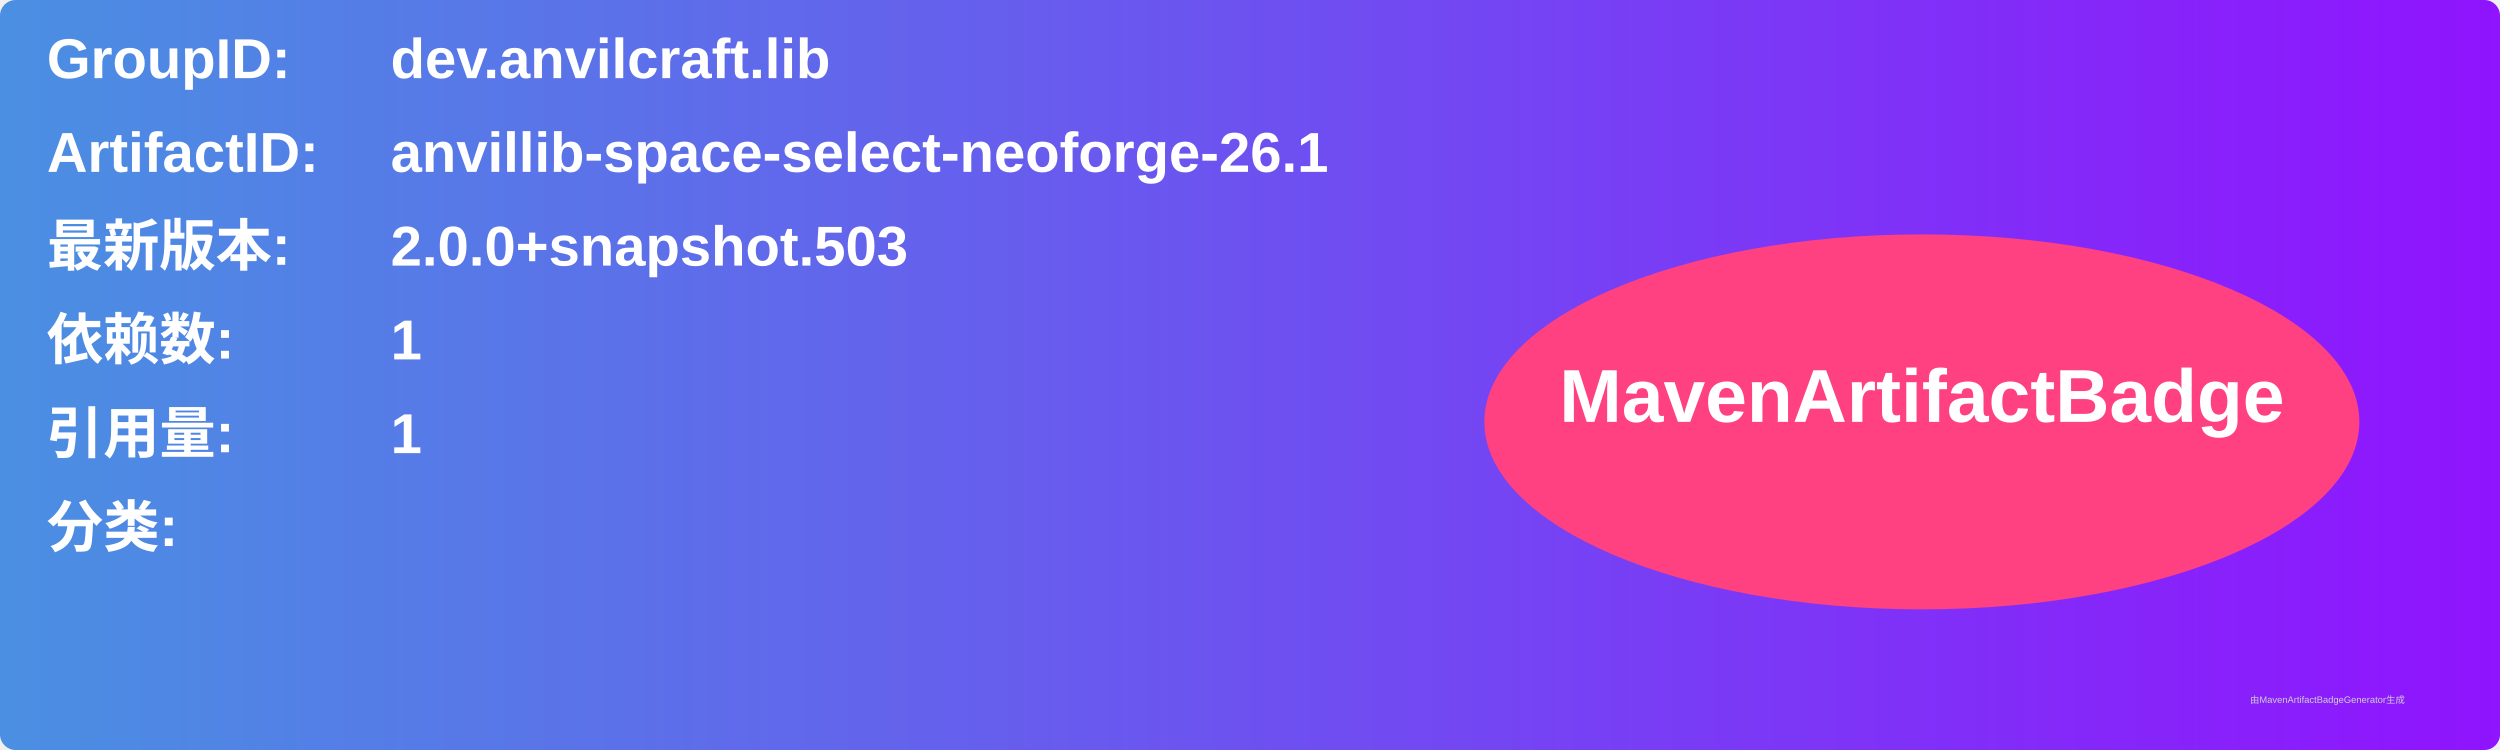
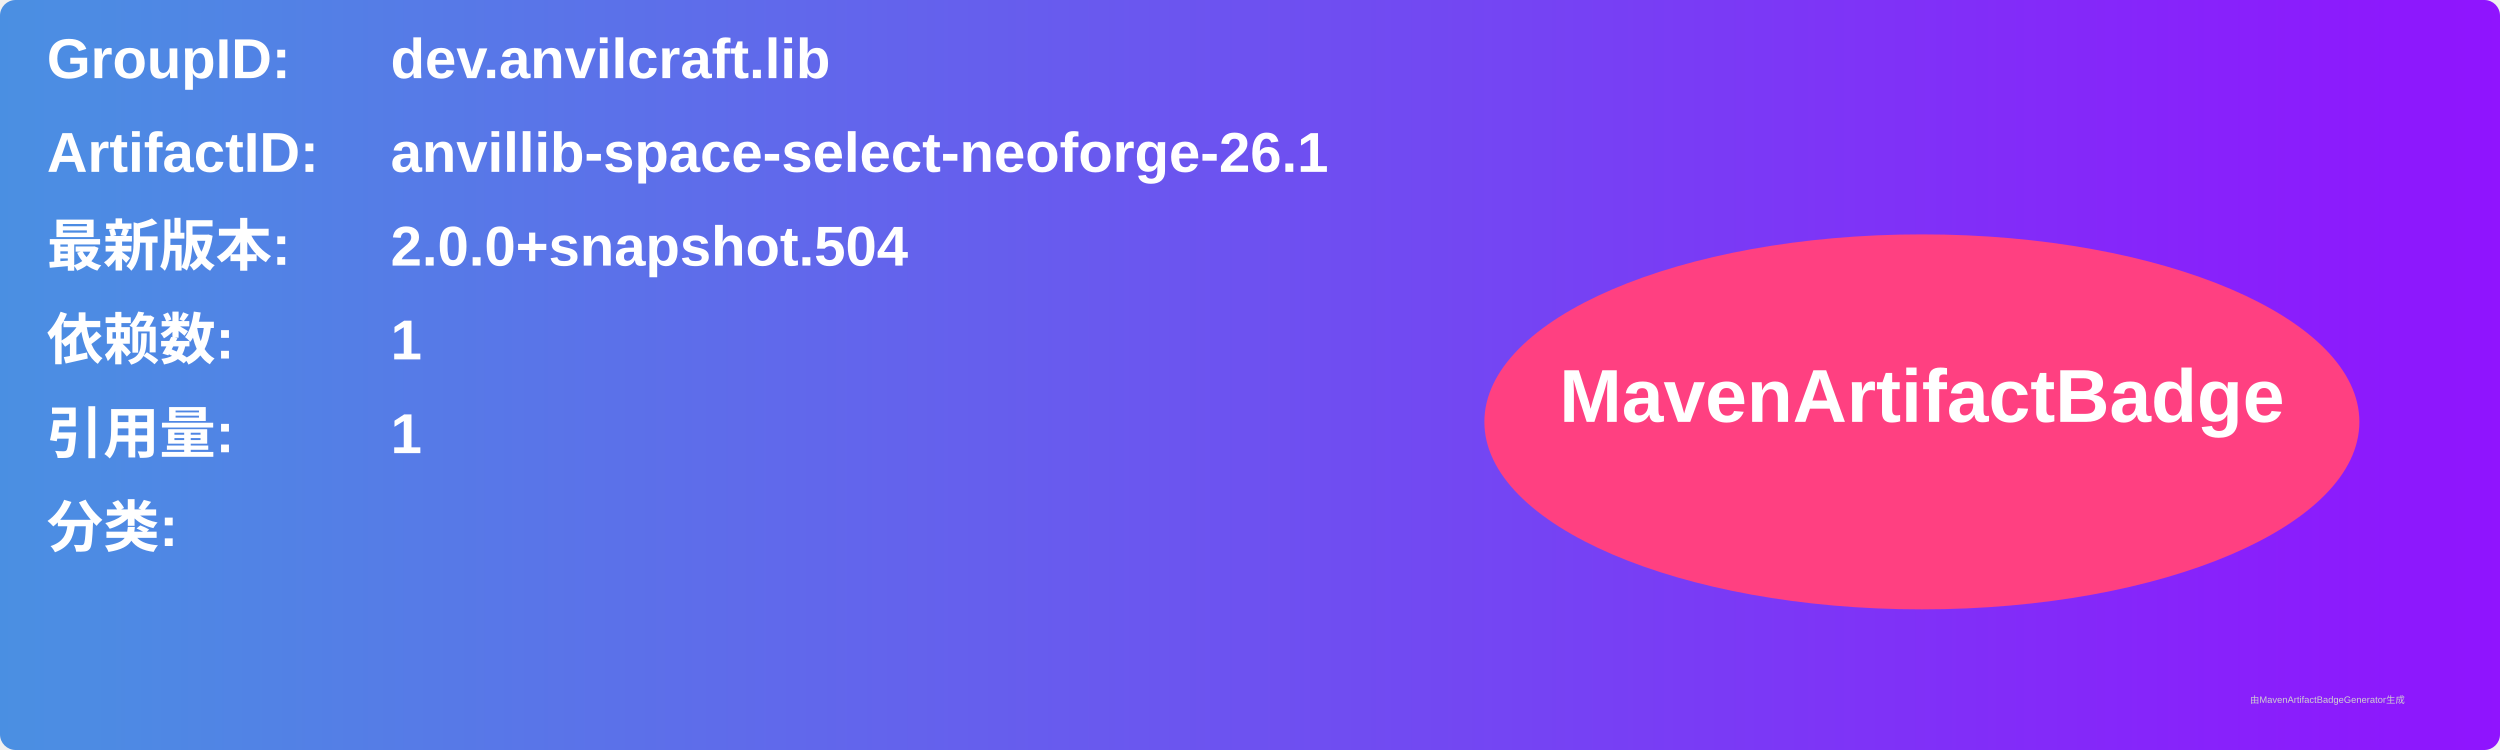
<svg xmlns="http://www.w3.org/2000/svg" width="800" height="240" viewBox="0 0 800 240">
  <linearGradient id="grad" x1="0%" y1="0%" x2="100%" y2="0%">
    <stop offset="0%" stop-color="#4a90e2" />
    <stop offset="100%" stop-color="#9013fe" />
  </linearGradient>
  <rect width="100%" height="100%" rx="5" ry="5" fill="url(#grad)" />
  <g transform="translate(15, 15)">
    <text x="0" y="10" font-family="Arial" font-size="18" fill="white" font-weight="bold" width="260">GroupID:</text>
    <text x="110" y="10" font-family="Arial" font-size="18" fill="white" font-weight="bold" width="460">dev.anvilcraft.lib</text>
    <text x="0" y="40" font-family="Arial" font-size="18" fill="white" font-weight="bold" width="260">ArtifactID:</text>
    <text x="110" y="40" font-family="Arial" font-size="18" fill="white" font-weight="bold" width="460">anvillib-space-select-neoforge-26.1</text>
    <text x="0" y="70" font-family="Arial" font-size="18" fill="white" font-weight="bold">最新版本:</text>
    <text x="110" y="70" font-family="Arial" font-size="18" fill="white" font-weight="bold">
-       <tspan font-weight="bold">2.0.0+snapshot.503</tspan>
+       <tspan font-weight="bold">2.0.0+snapshot.504</tspan>
    </text>
    <text x="0" y="100" font-family="Arial" font-size="18" fill="white" font-weight="bold">依赖数: </text>
    <text x="110" y="100" font-family="Arial" font-size="18" fill="white">
      <tspan font-weight="bold">1</tspan>
    </text>
    <text x="0" y="130" font-family="Arial" font-size="18" fill="white" font-weight="bold">引用量: </text>
    <text x="110" y="130" font-family="Arial" font-size="18" fill="white">
      <tspan font-weight="bold">1</tspan>
    </text>
    <text x="0" y="160" font-family="Arial" font-size="18" fill="white" font-weight="bold">分类:</text>
    <text x="10" y="190" font-family="Arial" font-size="10" fill="white">
      <tspan font-weight="bold" />
    </text>
    <ellipse cx="600" cy="120" rx="140" ry="60" fill="#ff4081" />
    <text x="600" y="120" text-anchor="middle" font-family="Arial" font-size="24" fill="white" font-weight="bold">MavenArtifactBadge</text>
  </g>
  <text x="720" y="225" font-family="Arial" font-size="3" fill="#d0d0d0">由MavenArtifactBadgeGenerator生成</text>
</svg>
